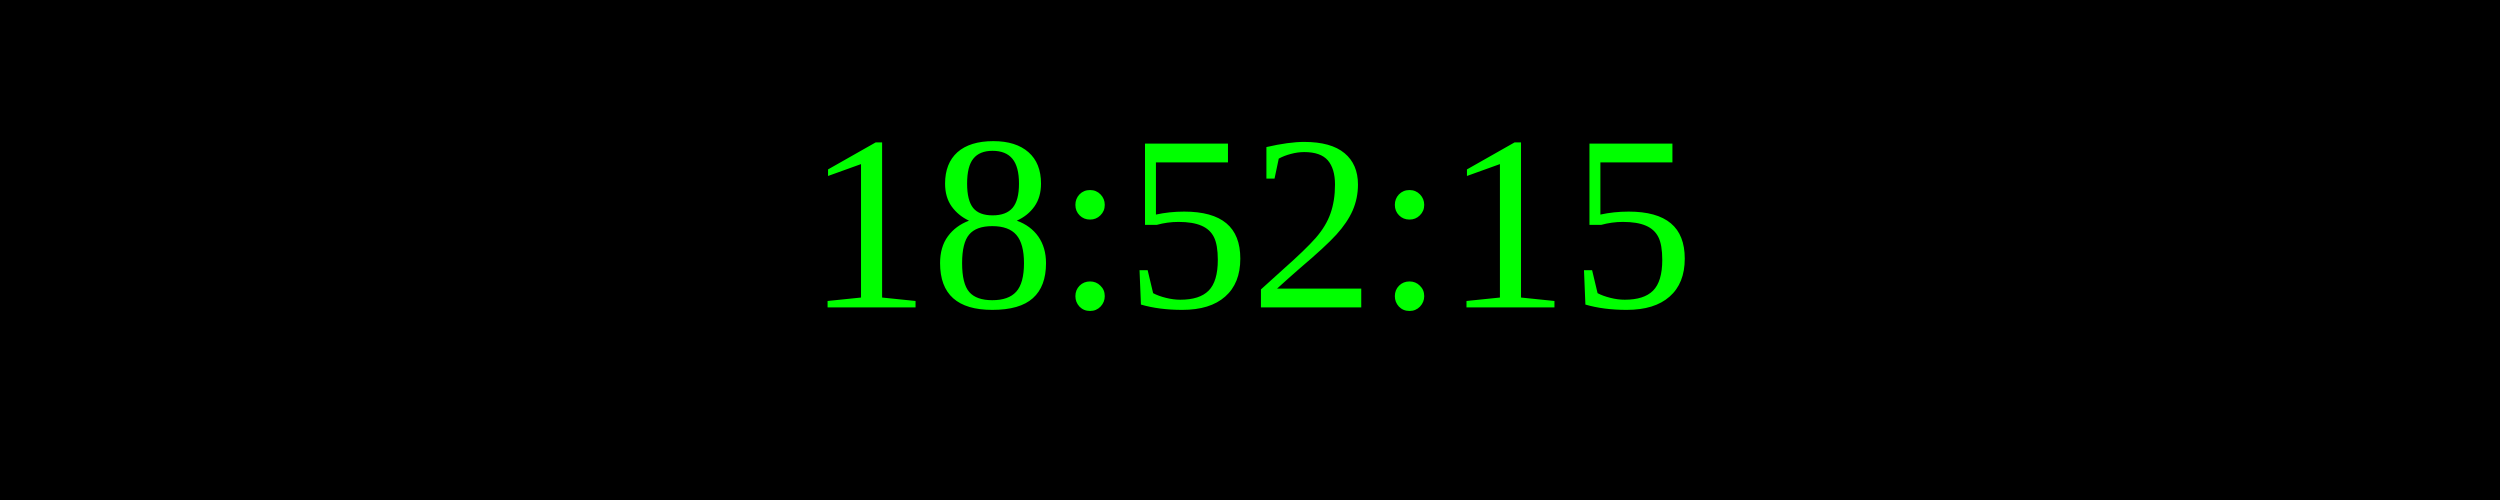
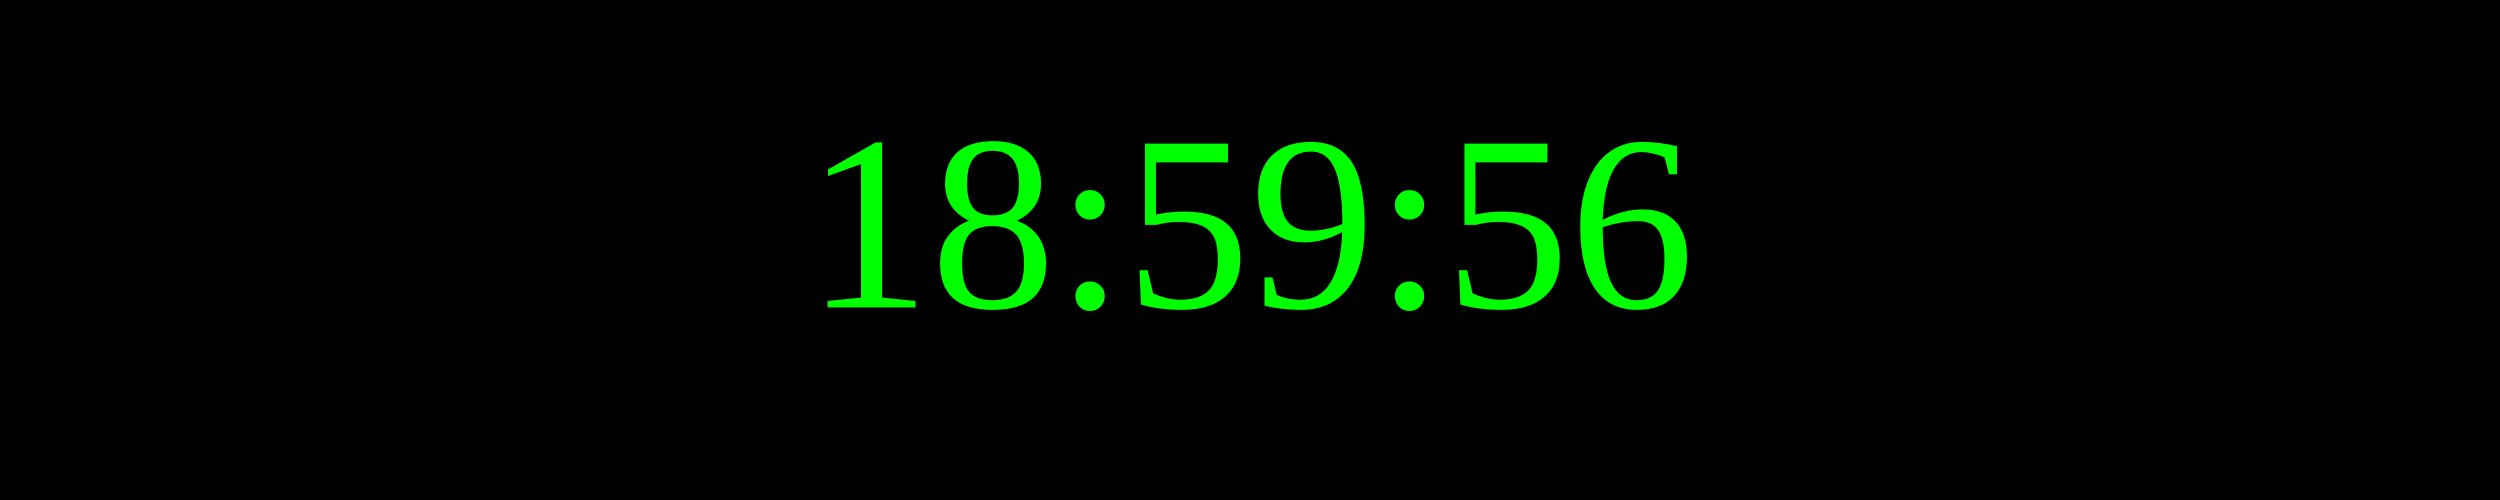
<svg xmlns="http://www.w3.org/2000/svg" width="250" height="50">
  <rect width="100%" height="100%" fill="black" />
  <text x="50%" y="50%" font-size="25" fill="lime" text-anchor="middle" dominant-baseline="middle">
- 18:52:15
+ 18:59:56
</text>
</svg>
